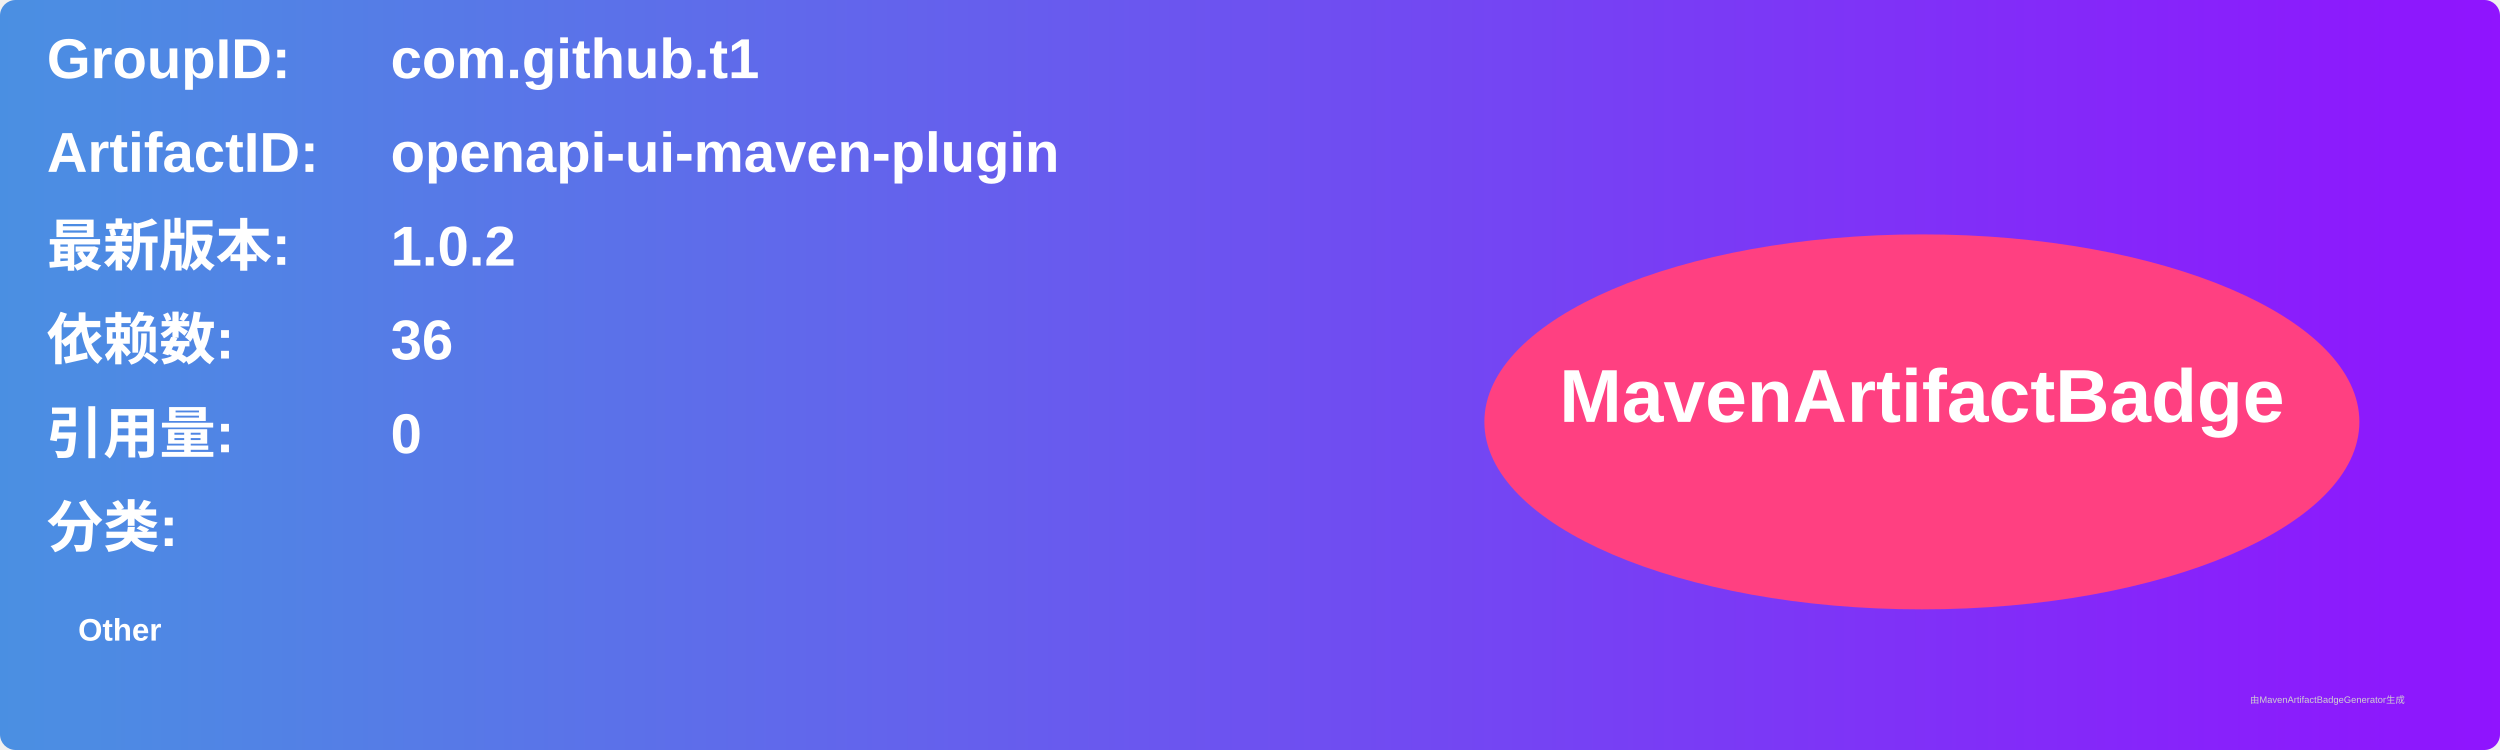
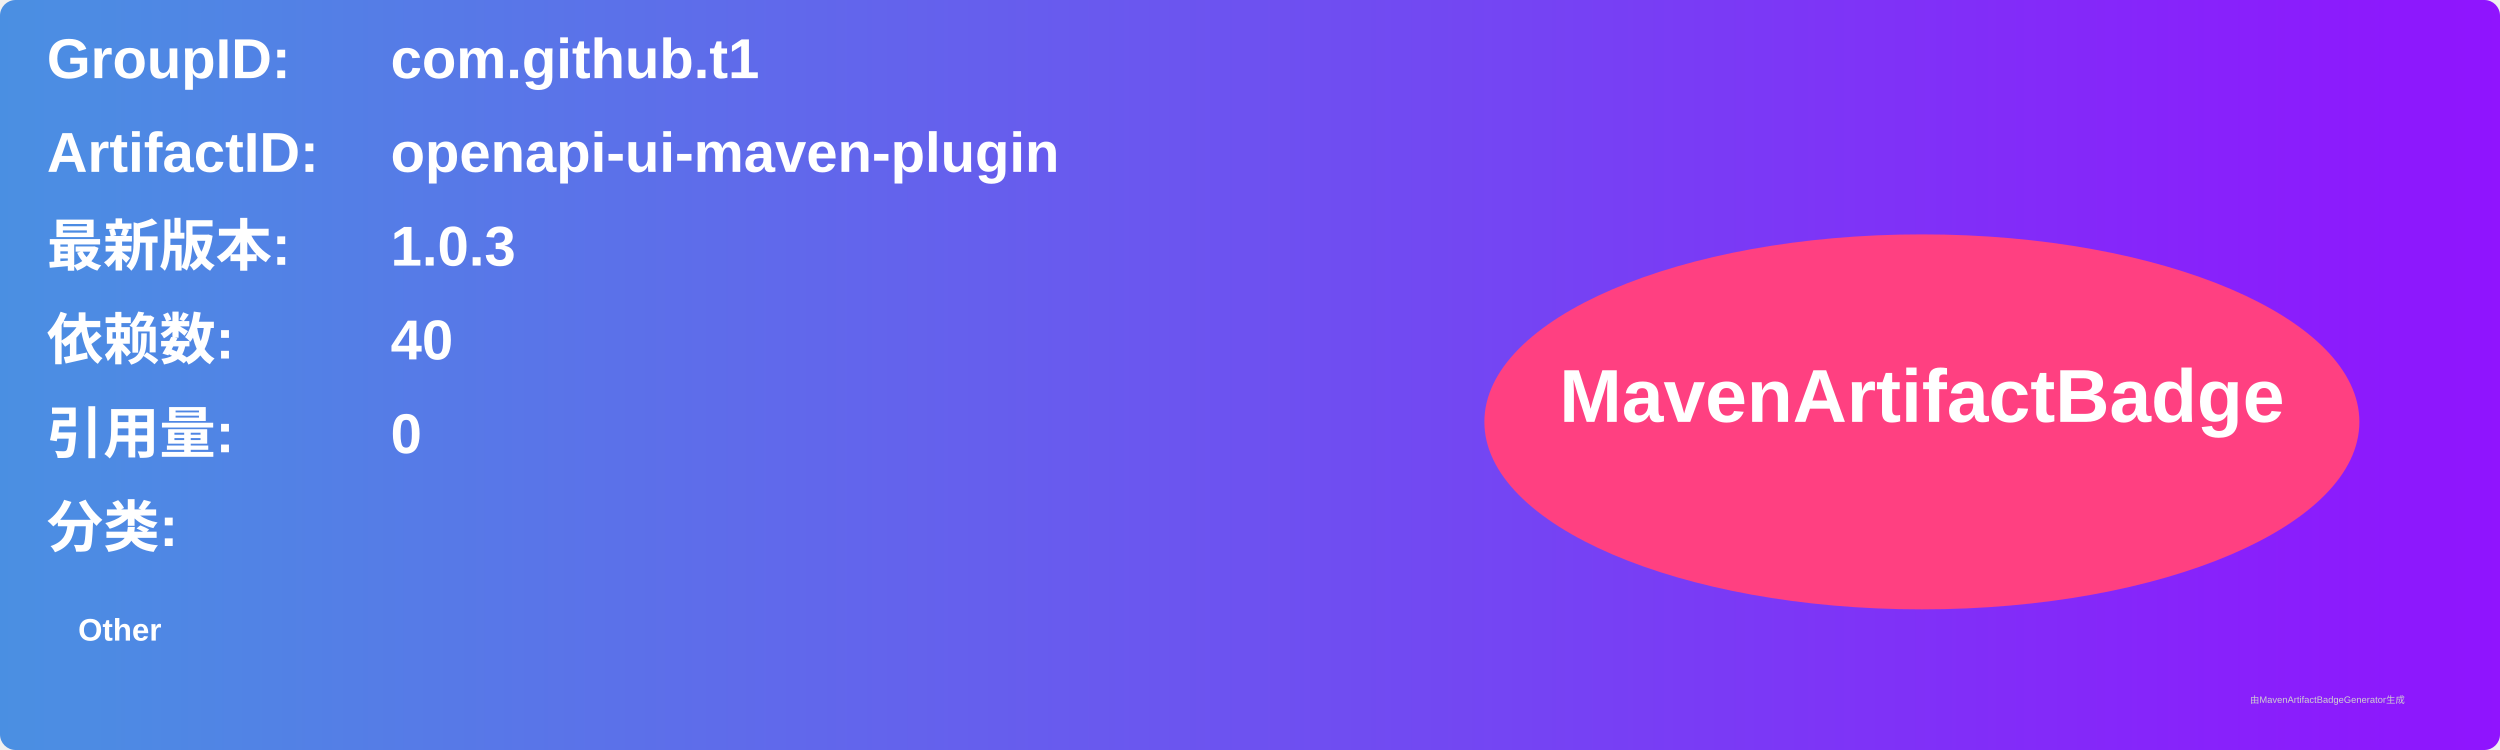
<svg xmlns="http://www.w3.org/2000/svg" width="800" height="240" viewBox="0 0 800 240">
  <linearGradient id="grad" x1="0%" y1="0%" x2="100%" y2="0%">
    <stop offset="0%" stop-color="#4a90e2" />
    <stop offset="100%" stop-color="#9013fe" />
  </linearGradient>
  <rect width="100%" height="100%" rx="5" ry="5" fill="url(#grad)" />
  <g transform="translate(15, 15)">
    <text x="0" y="10" font-family="Arial" font-size="18" fill="white" font-weight="bold" width="260">GroupID:</text>
    <text x="110" y="10" font-family="Arial" font-size="18" fill="white" font-weight="bold" width="460">com.github.t1</text>
    <text x="0" y="40" font-family="Arial" font-size="18" fill="white" font-weight="bold" width="260">ArtifactID:</text>
    <text x="110" y="40" font-family="Arial" font-size="18" fill="white" font-weight="bold" width="460">openapi-ui-maven-plugin</text>
    <text x="0" y="70" font-family="Arial" font-size="18" fill="white" font-weight="bold">最新版本:</text>
    <text x="110" y="70" font-family="Arial" font-size="18" fill="white" font-weight="bold">
-       <tspan font-weight="bold">1.0.2</tspan>
+       <tspan font-weight="bold">1.0.3</tspan>
    </text>
    <text x="0" y="100" font-family="Arial" font-size="18" fill="white" font-weight="bold">依赖数: </text>
    <text x="110" y="100" font-family="Arial" font-size="18" fill="white">
-       <tspan font-weight="bold">36</tspan>
+       <tspan font-weight="bold">40</tspan>
    </text>
    <text x="0" y="130" font-family="Arial" font-size="18" fill="white" font-weight="bold">引用量: </text>
    <text x="110" y="130" font-family="Arial" font-size="18" fill="white">
      <tspan font-weight="bold">0</tspan>
    </text>
    <text x="0" y="160" font-family="Arial" font-size="18" fill="white" font-weight="bold">分类:</text>
    <text x="10" y="190" font-family="Arial" font-size="10" fill="white">
      <tspan font-weight="bold">Other</tspan>
    </text>
    <ellipse cx="600" cy="120" rx="140" ry="60" fill="#ff4081" />
    <text x="600" y="120" text-anchor="middle" font-family="Arial" font-size="24" fill="white" font-weight="bold">MavenArtifactBadge</text>
  </g>
  <text x="720" y="225" font-family="Arial" font-size="3" fill="#d0d0d0">由MavenArtifactBadgeGenerator生成</text>
</svg>
